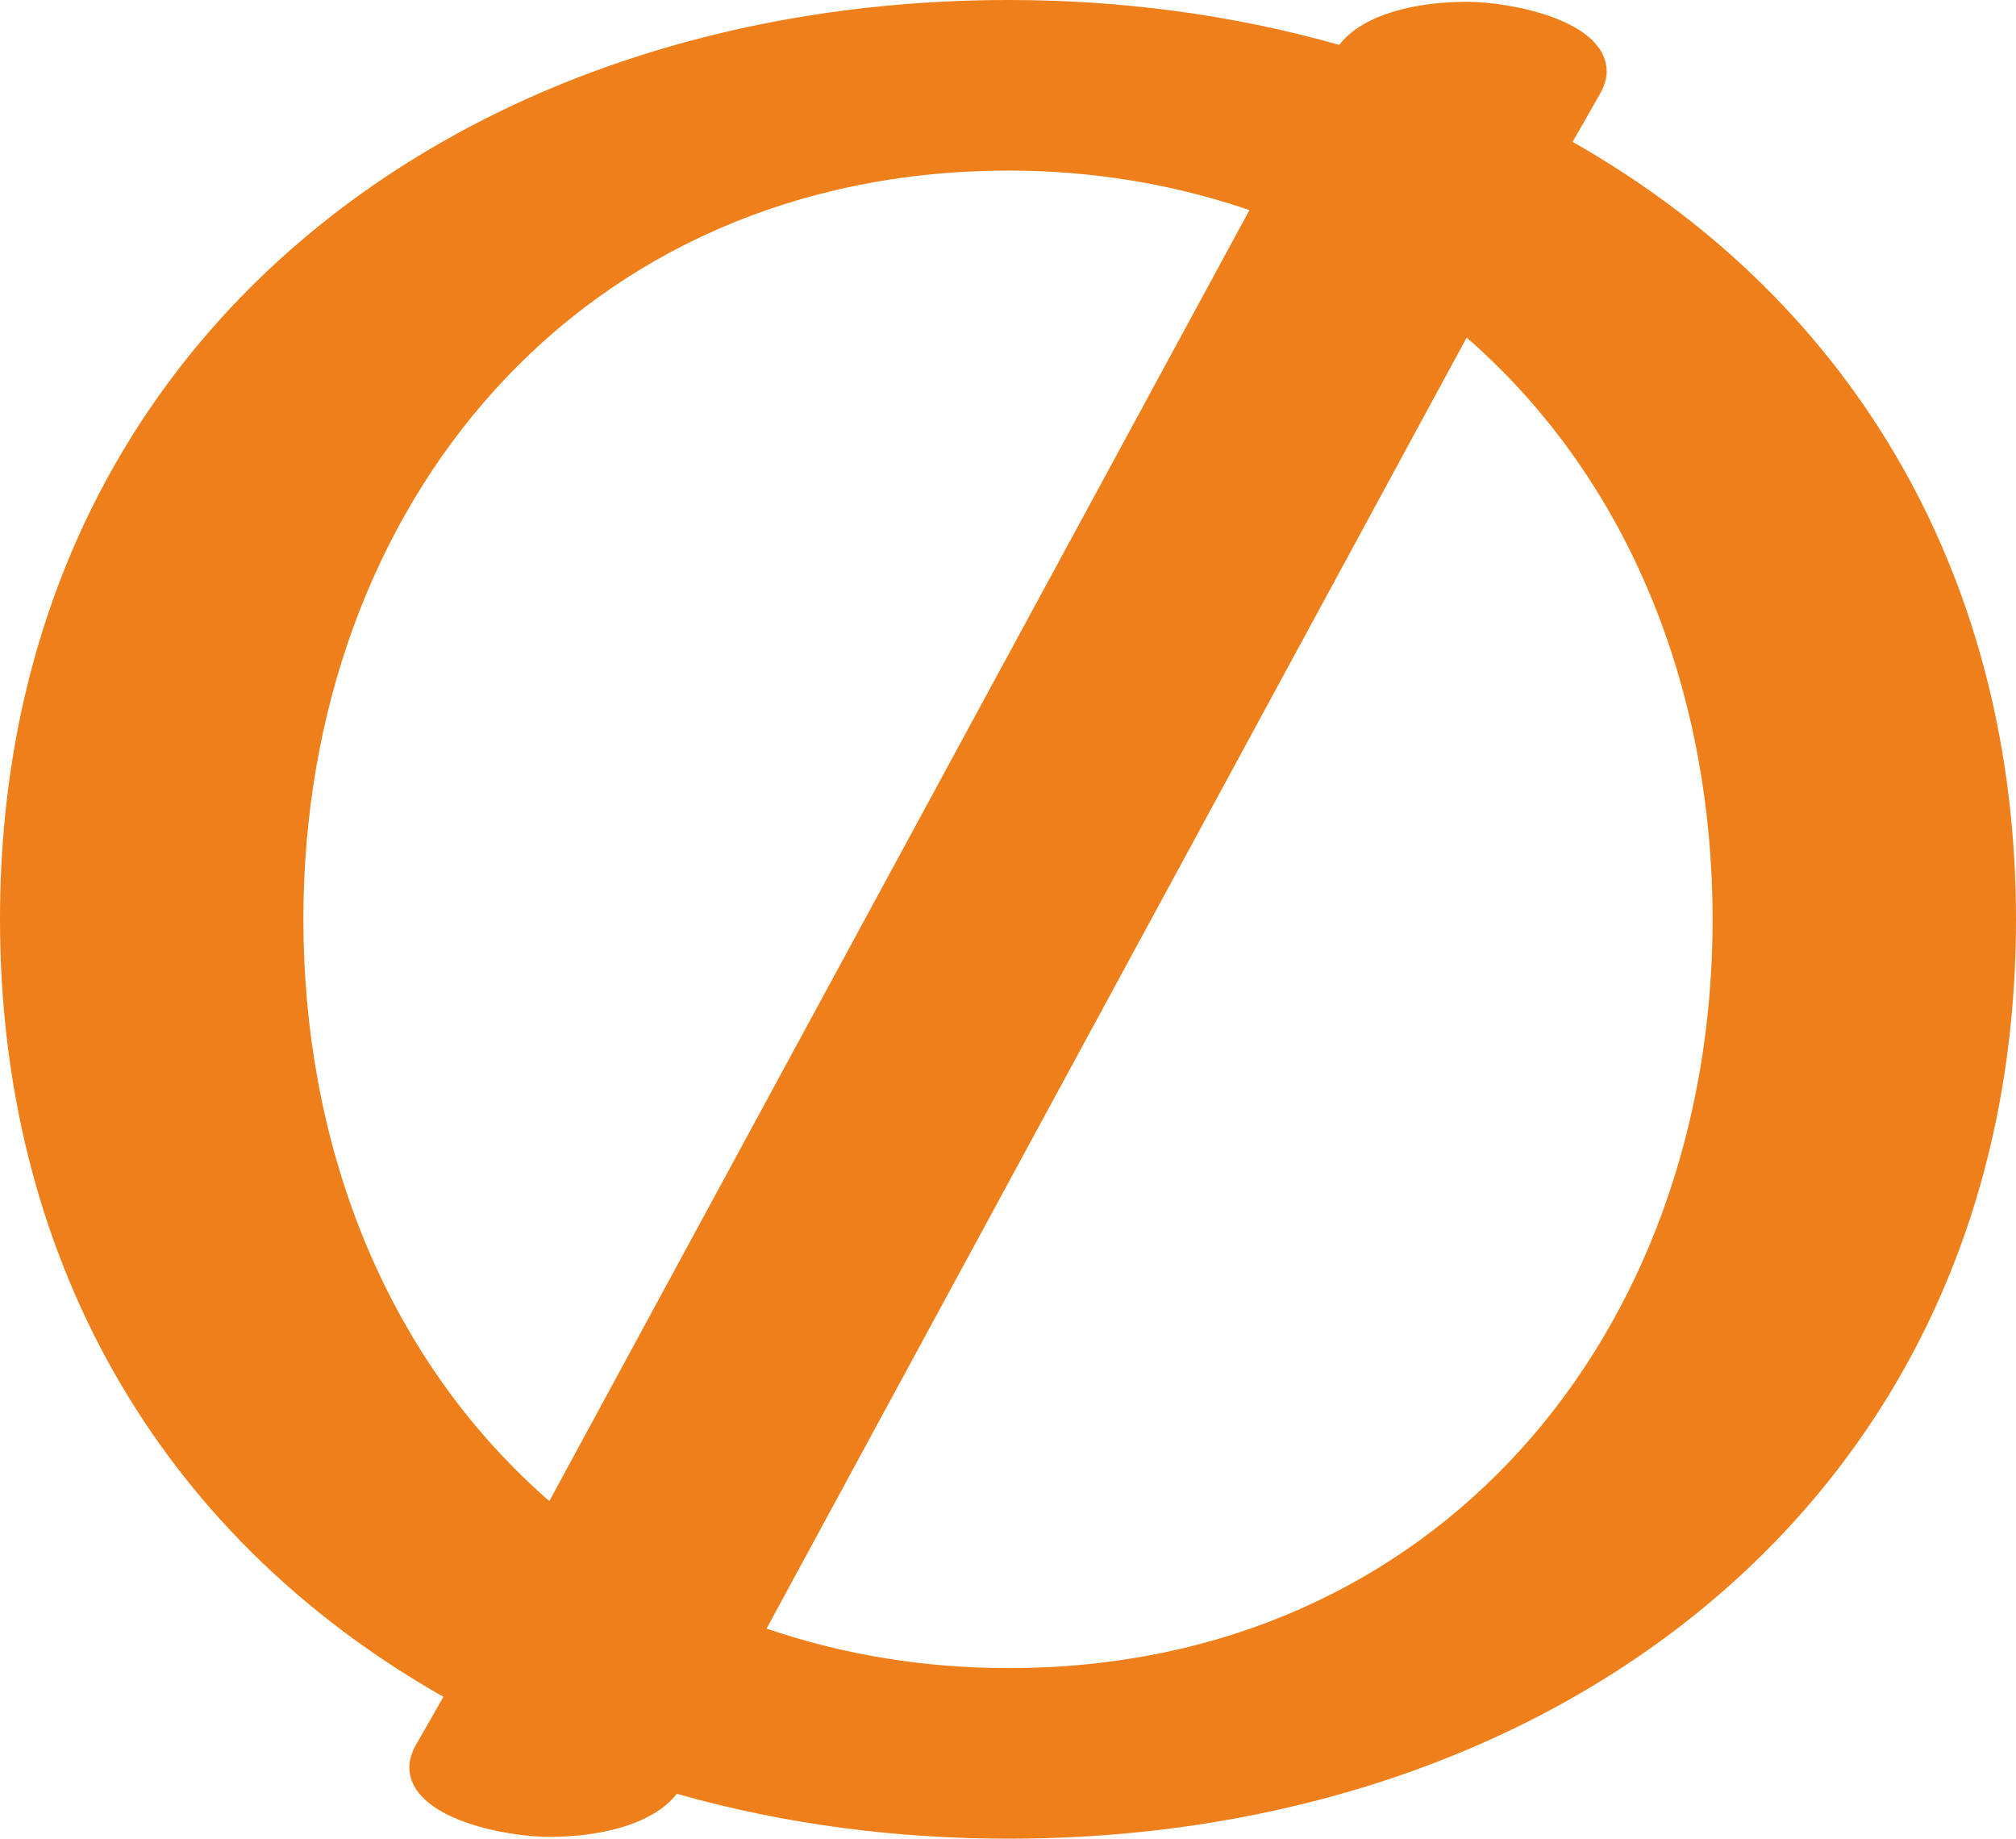
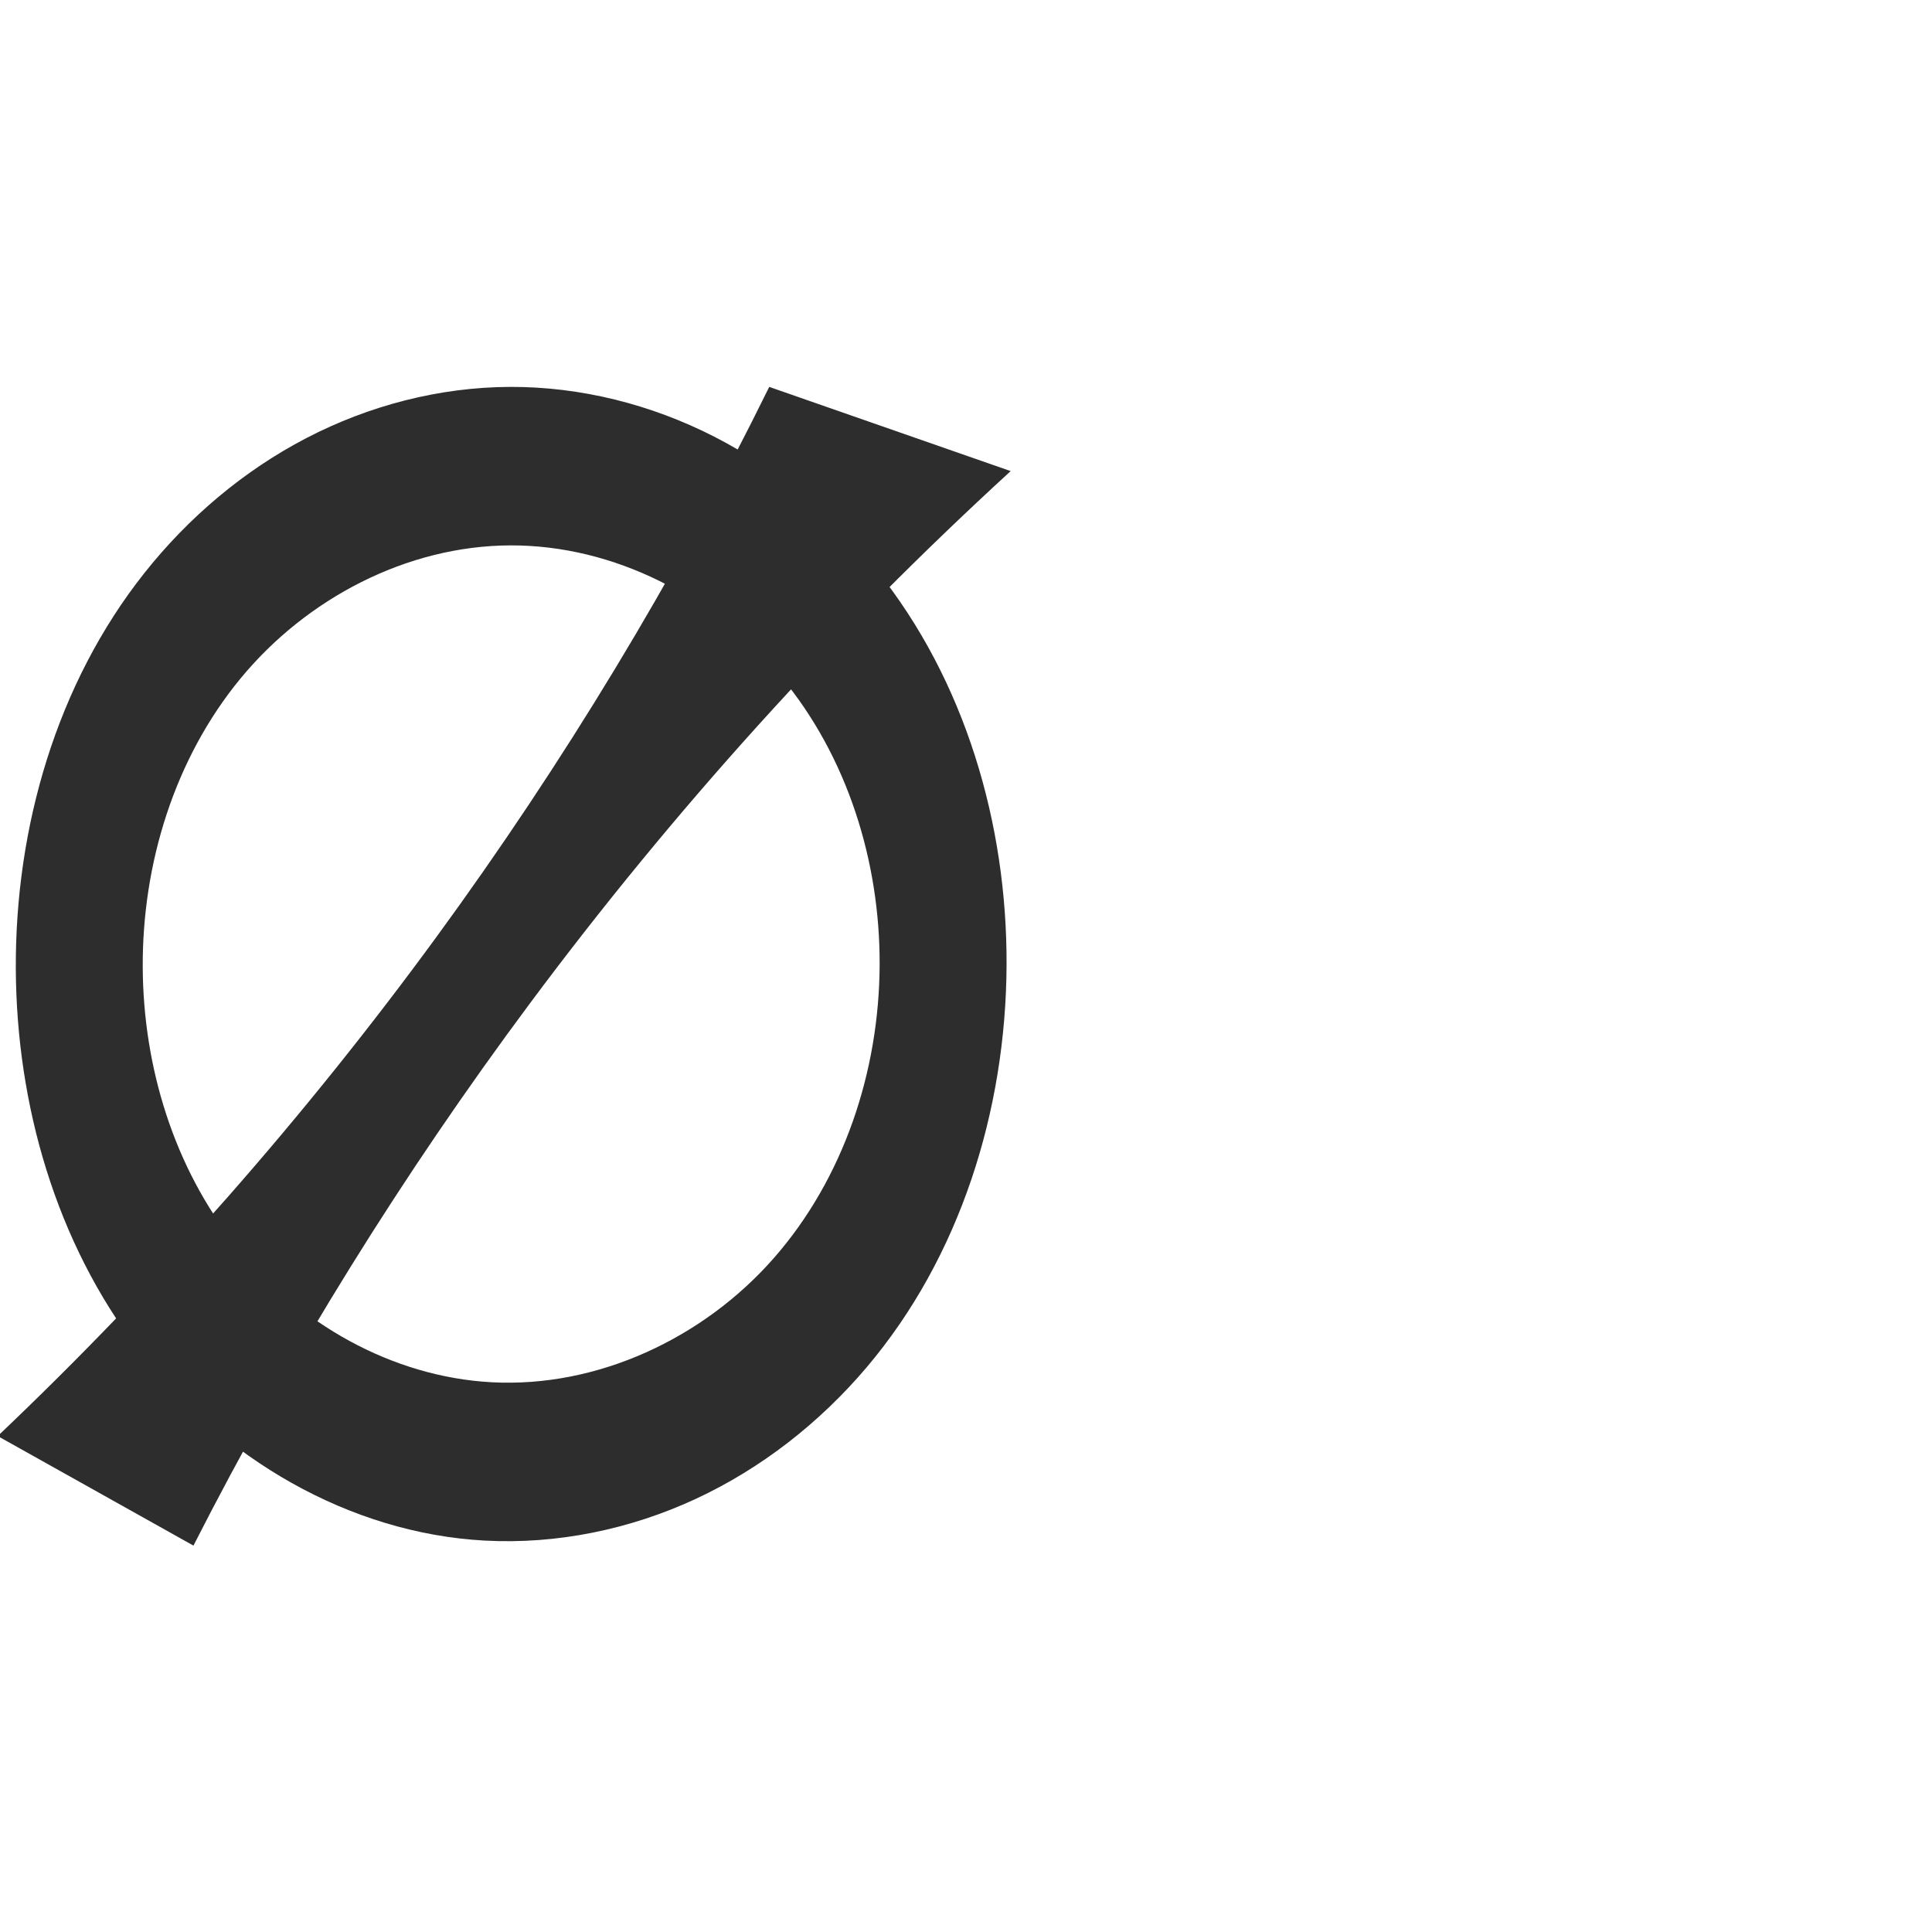
- <svg xmlns="http://www.w3.org/2000/svg" xml:space="preserve" width="1123px" height="1024px" version="1.1" style="shape-rendering:geometricPrecision; text-rendering:geometricPrecision; image-rendering:optimizeQuality; fill-rule:evenodd; clip-rule:evenodd" viewBox="0 0 1123 1024">
-   <defs>
-     <style type="text/css">
+ <svg xmlns="http://www.w3.org/2000/svg" xml:space="preserve" width="1000" height="1000" version="1.1" style="clip-rule:evenodd;fill-rule:evenodd;image-rendering:optimizeQuality;shape-rendering:geometricPrecision;text-rendering:geometricPrecision" viewBox="0 0 1000 1000" id="svg10">
+   <defs id="defs4">
+     <style type="text/css" id="style2">
   
    .fil0 {fill:#EF7F1A;fill-rule:nonzero}
   
  </style>
  </defs>
-   <g id="Layer_x0020_1">
-     <path class="fil0" d="M562 1024c306,0 561,-191 561,-512 0,-184 -85,-341 -247,-433l16 -28c2,-4 3,-8 3,-11 0,-29 -54,-39 -78,-39 -26,0 -57,6 -71,24 -60,-17 -122,-25 -184,-25 -307,0 -562,191 -562,512 0,184 85,341 247,433l-16 28c-2,4 -3,8 -3,11 0,29 54,39 78,39 26,0 57,-6 71,-24 60,17 122,25 185,25zm-256 -188c-94,-82 -137,-202 -137,-324 0,-231 154,-417 393,-417 45,0 90,7 134,22l-390 719zm256 93c-46,0 -91,-7 -135,-22l390 -719c94,82 137,202 137,324 0,231 -154,417 -392,417z" />
-   </g>
+   <path id="path857" style="fill:#2d2d2d;fill-rule:nonzero;stroke:none;stroke-width:1px;stroke-linecap:butt;stroke-linejoin:miter;stroke-opacity:1" d="M 398.158,200.257 C 349.19,299.824 291.545,395.12 226.089,484.713 158.3,577.499 82.135,664.164 -1.178,743.307 L 100.129,800 C 150.184,701.707 208.556,607.652 274.416,519.168 348.371,419.809 431.771,327.484 523.126,243.842 L 398.158,200.257 m 57.142,299.089 C 455.092,554.369 436.745,609.957 400.435,651.299 364.125,692.642 309.344,718.415 254.4,715.448 202.945,712.669 154.206,684.971 122.133,644.639 90.059,604.307 74.157,552.302 73.88,500.773 c -0.288,-53.675 16.435,-108.053 50.539,-149.502 34.104,-41.449 86.121,-68.81 139.797,-68.978 53.602,-0.168 105.736,26.801 140.032,67.996 34.295,41.195 51.254,95.455 51.052,149.057 z M 264.087,200.257 c -36.609,0.122 -73.035,9.608 -105.517,26.494 -32.482,16.887 -61.02,41.085 -83.772,69.766 C 29.297,353.879 7.826,428.239 8.184,501.456 8.528,571.787 28.945,642.962 71.742,698.775 c 42.797,55.812 108.918,94.845 179.148,98.635 37.445,2.021 75.258,-5.803 109.265,-21.606 34.007,-15.803 64.202,-39.487 88.437,-68.103 48.471,-57.231 72.091,-133.214 72.403,-208.213 0.304,-73.119 -21.477,-147.342 -67.253,-204.36 -22.888,-28.509 -51.55,-52.489 -84.102,-69.132 -32.552,-16.643 -68.994,-25.862 -105.554,-25.74 z" />
</svg>
